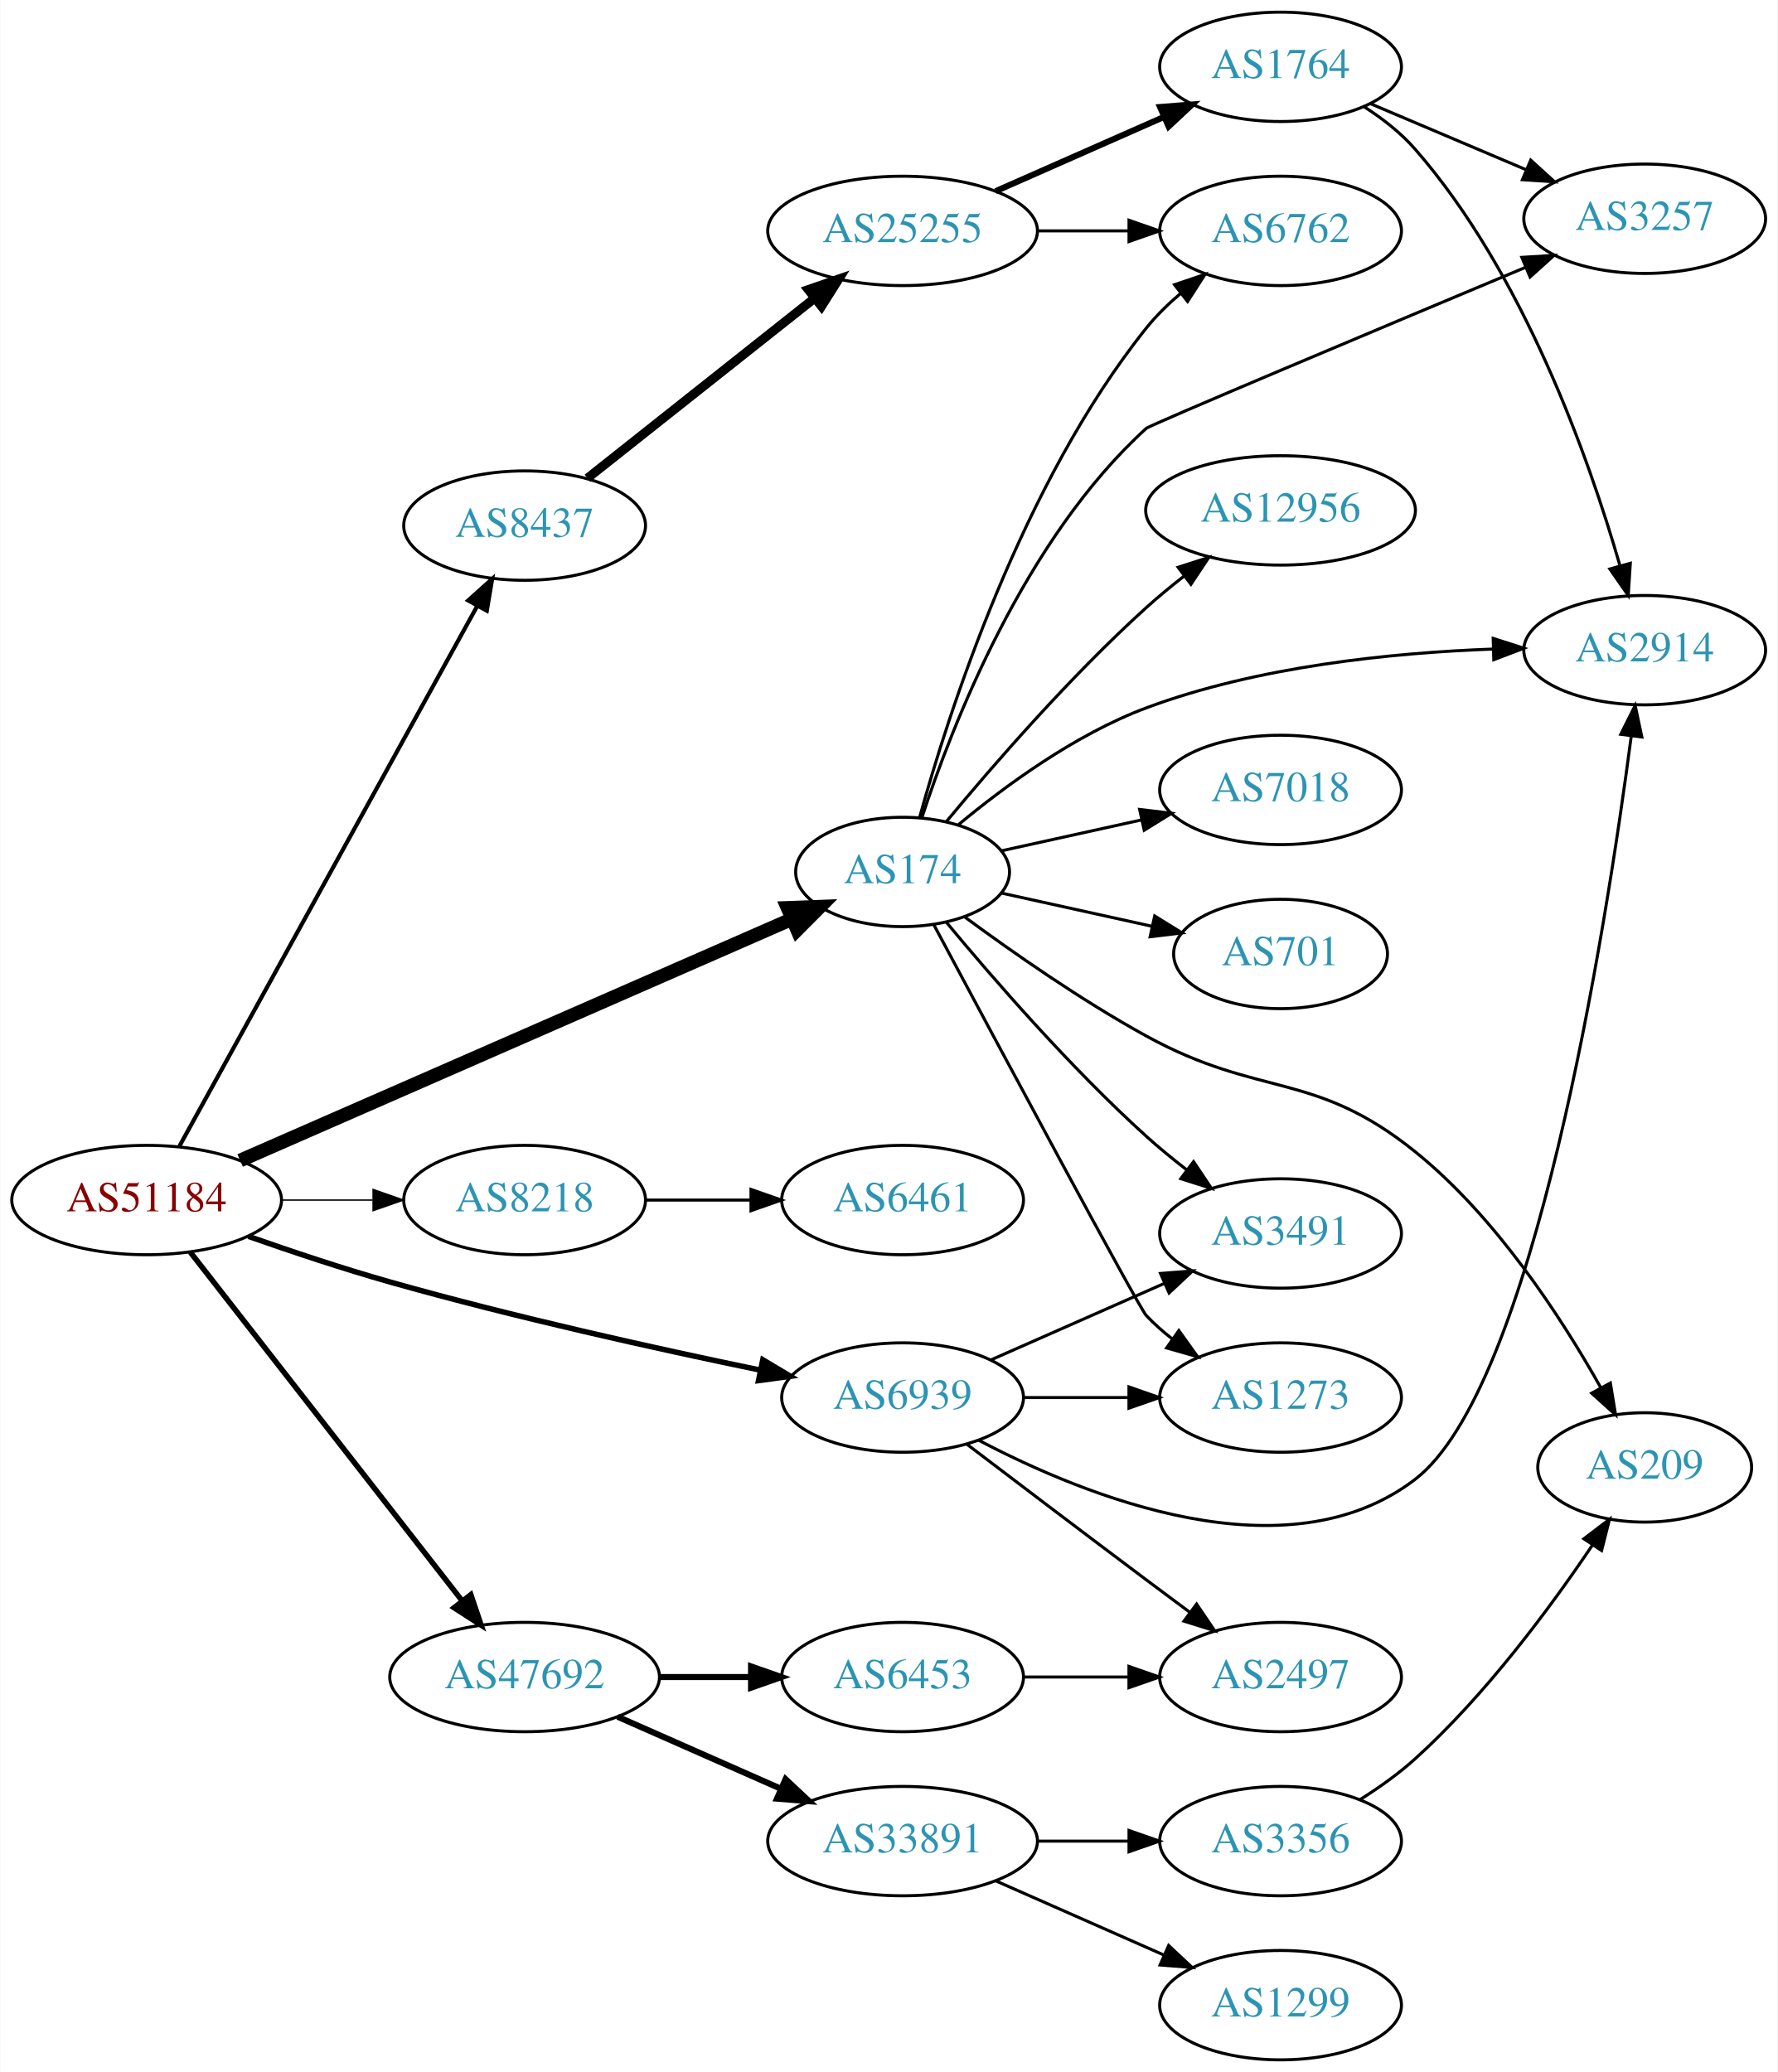
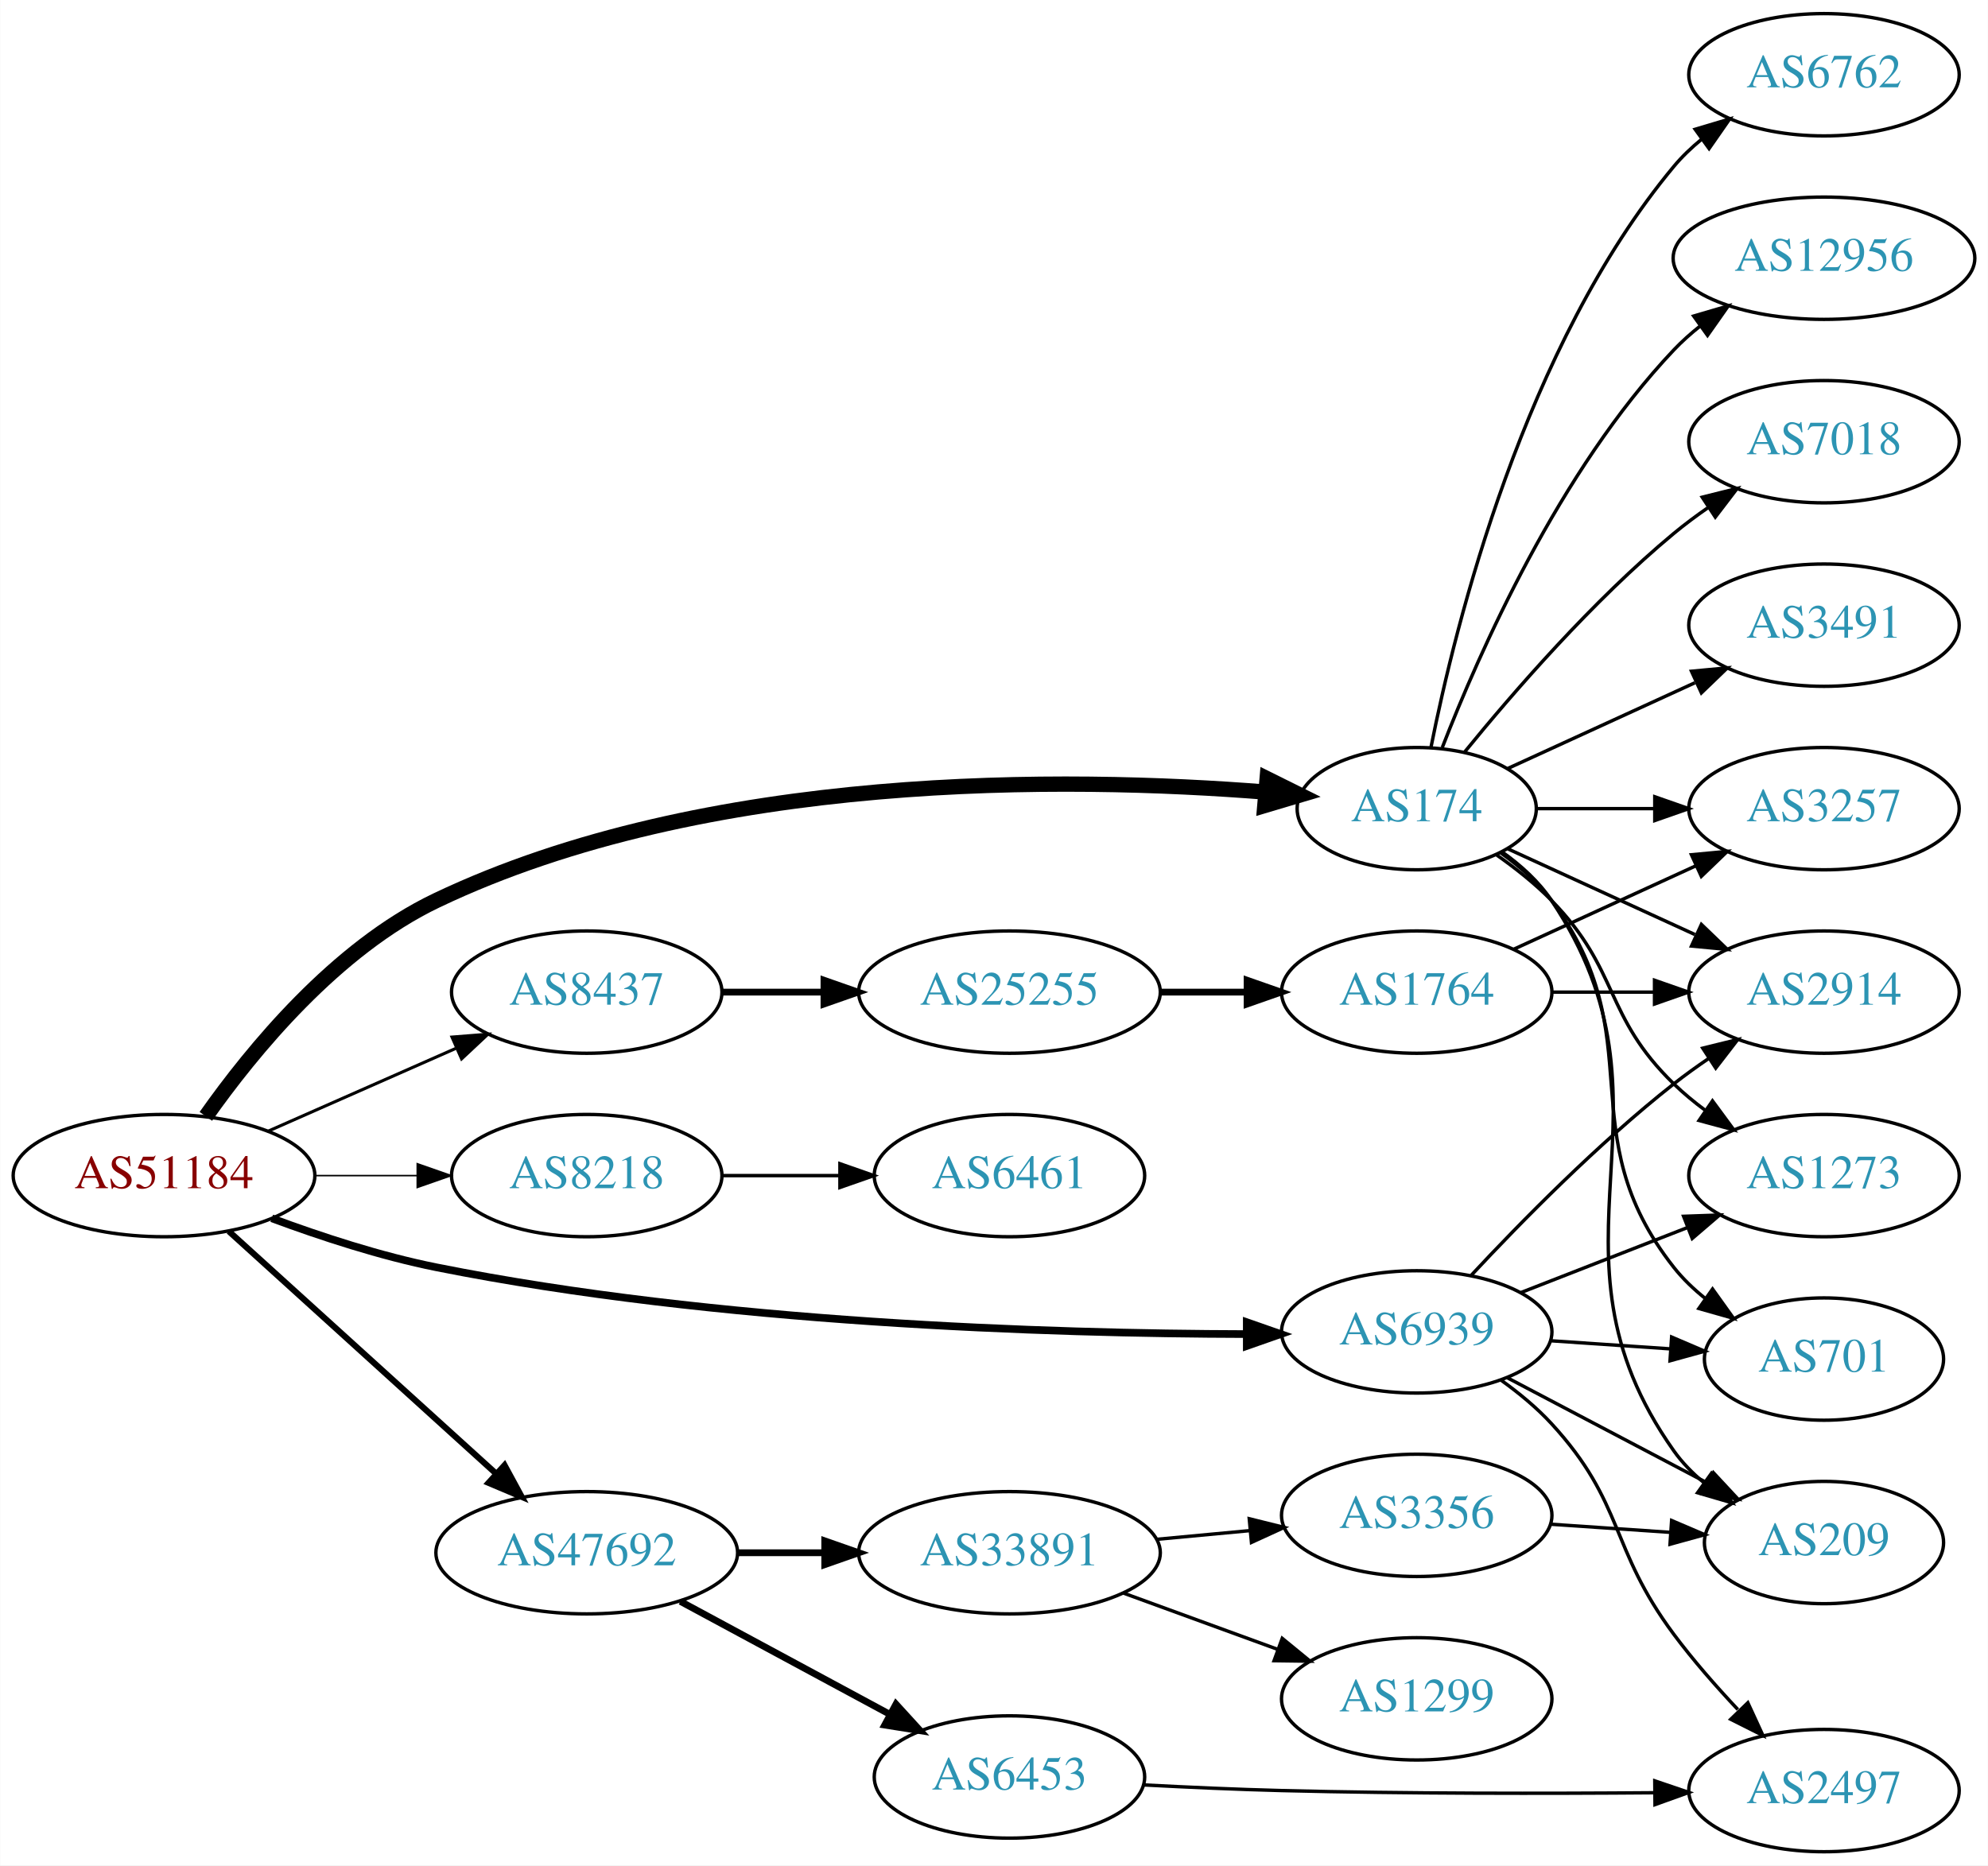
- <svg xmlns="http://www.w3.org/2000/svg" xmlns:xlink="http://www.w3.org/1999/xlink" width="585pt" height="682pt" viewBox="0.00 0.00 584.86 682.00">
-   <g id="graph0" class="graph" transform="scale(1 1) rotate(0) translate(4 678)">
-     <polygon fill="white" stroke="none" points="-4,4 -4,-678 580.862,-678 580.862,4 -4,4" />
+ <svg xmlns="http://www.w3.org/2000/svg" xmlns:xlink="http://www.w3.org/1999/xlink" width="585pt" height="549pt" viewBox="0.00 0.00 584.86 549.00">
+   <g id="graph0" class="graph" transform="scale(1 1) rotate(0) translate(4 545)">
+     <polygon fill="white" stroke="none" points="-4,4 -4,-545 580.862,-545 580.862,4 -4,4" />
    <g id="node1" class="node">
      <g id="a_node1">
        <a xlink:href="/asn/51184" xlink:title="AS51184 ~ Fonira Telekom GmbH [AT]">
-           <ellipse fill="#ffffff" stroke="black" cx="44.196" cy="-283" rx="44.393" ry="18" />
-           <text text-anchor="middle" x="44.196" y="-279.3" font-family="Times,serif" font-size="14.00" fill="#880000">AS51184</text>
+           <ellipse fill="#ffffff" stroke="black" cx="44.196" cy="-199" rx="44.393" ry="18" />
+           <text text-anchor="middle" x="44.196" y="-195.3" font-family="Times,serif" font-size="14.00" fill="#880000">AS51184</text>
        </a>
      </g>
    </g>
    <g id="node2" class="node">
      <g id="a_node2">
        <a xlink:href="/asn/174" xlink:title="AS174 ~ Cogent Communications [US]">
-           <ellipse fill="#ffffff" stroke="black" cx="292.98" cy="-391" rx="35.194" ry="18" />
-           <text text-anchor="middle" x="292.98" y="-387.3" font-family="Times,serif" font-size="14.00" fill="#2c94b3">AS174</text>
+           <ellipse fill="#ffffff" stroke="black" cx="412.823" cy="-307" rx="35.194" ry="18" />
+           <text text-anchor="middle" x="412.823" y="-303.3" font-family="Times,serif" font-size="14.00" fill="#2c94b3">AS174</text>
        </a>
      </g>
    </g>
    <g id="edge1" class="edge">
-       <path fill="none" stroke="black" stroke-width="4.5" d="M74.964,-296.027C120.634,-316.014 207.816,-354.167 256.631,-375.53" />
-       <polygon fill="black" stroke="black" stroke-width="4.5" points="255.119,-379.166 265.858,-379.568 258.276,-371.952 255.119,-379.166" />
+       <path fill="none" stroke="black" stroke-width="4.5" d="M56.508,-216.435C70.079,-235.697 94.749,-265.857 124.392,-280 203.979,-317.971 309.931,-316.503 368.42,-311.871" />
+       <polygon fill="black" stroke="black" stroke-width="4.5" points="368.8,-315.791 378.426,-311.01 368.125,-307.945 368.8,-315.791" />
    </g>
    <g id="node3" class="node">
      <g id="a_node3">
        <a xlink:href="/asn/6939" xlink:title="AS6939 ~ Hurricane Electric LLC [US]">
-           <ellipse fill="#ffffff" stroke="black" cx="292.98" cy="-218" rx="39.794" ry="18" />
-           <text text-anchor="middle" x="292.98" y="-214.3" font-family="Times,serif" font-size="14.00" fill="#2c94b3">AS6939</text>
+           <ellipse fill="#ffffff" stroke="black" cx="412.823" cy="-153" rx="39.794" ry="18" />
+           <text text-anchor="middle" x="412.823" y="-149.3" font-family="Times,serif" font-size="14.00" fill="#2c94b3">AS6939</text>
        </a>
      </g>
    </g>
    <g id="edge2" class="edge">
-       <path fill="none" stroke="black" stroke-width="1.8" d="M77.704,-271.052C91.927,-266.05 108.877,-260.39 124.392,-256 165.106,-244.479 212.146,-234.06 246.006,-227.058" />
-       <polygon fill="black" stroke="black" stroke-width="1.8" points="246.975,-230.433 256.07,-224.998 245.571,-223.575 246.975,-230.433" />
+       <path fill="none" stroke="black" stroke-width="2.25" d="M75.898,-186.43C90.365,-181.056 108.011,-175.274 124.392,-172 206.799,-155.528 304.867,-152.494 362.529,-152.354" />
+       <polygon fill="black" stroke="black" stroke-width="2.25" points="362.811,-155.854 372.813,-152.359 362.814,-148.854 362.811,-155.854" />
    </g>
    <g id="node4" class="node">
      <g id="a_node4">
        <a xlink:href="/asn/8218" xlink:title="AS8218 ~ legacy Neotelecoms [FR]">
-           <ellipse fill="#ffffff" stroke="black" cx="168.588" cy="-283" rx="39.794" ry="18" />
-           <text text-anchor="middle" x="168.588" y="-279.3" font-family="Times,serif" font-size="14.00" fill="#2c94b3">AS8218</text>
+           <ellipse fill="#ffffff" stroke="black" cx="168.588" cy="-199" rx="39.794" ry="18" />
+           <text text-anchor="middle" x="168.588" y="-195.3" font-family="Times,serif" font-size="14.00" fill="#2c94b3">AS8218</text>
        </a>
      </g>
    </g>
    <g id="edge3" class="edge">
-       <path fill="none" stroke="black" stroke-width="0.45" d="M88.692,-283C98.381,-283 108.717,-283 118.61,-283" />
-       <polygon fill="black" stroke="black" stroke-width="0.45" points="118.713,-286.5 128.713,-283 118.713,-279.5 118.713,-286.5" />
+       <path fill="none" stroke="black" stroke-width="0.45" d="M88.692,-199C98.381,-199 108.717,-199 118.61,-199" />
+       <polygon fill="black" stroke="black" stroke-width="0.45" points="118.713,-202.5 128.713,-199 118.713,-195.5 118.713,-202.5" />
    </g>
    <g id="node5" class="node">
      <g id="a_node5">
        <a xlink:href="/asn/8437" xlink:title="AS8437 ~ Hutchison Drei Austria GmbH [AT]">
-           <ellipse fill="#ffffff" stroke="black" cx="168.588" cy="-505" rx="39.794" ry="18" />
-           <text text-anchor="middle" x="168.588" y="-501.3" font-family="Times,serif" font-size="14.00" fill="#2c94b3">AS8437</text>
+           <ellipse fill="#ffffff" stroke="black" cx="168.588" cy="-253" rx="39.794" ry="18" />
+           <text text-anchor="middle" x="168.588" y="-249.3" font-family="Times,serif" font-size="14.00" fill="#2c94b3">AS8437</text>
        </a>
      </g>
    </g>
    <g id="edge4" class="edge">
-       <path fill="none" stroke="black" stroke-width="1.35" d="M55.005,-300.792C76.453,-339.695 127.622,-432.507 152.917,-478.389" />
-       <polygon fill="black" stroke="black" stroke-width="1.35" points="150.009,-480.364 157.902,-487.432 156.139,-476.984 150.009,-480.364" />
+       <path fill="none" stroke="black" stroke-width="0.9" d="M74.824,-212.072C91.418,-219.393 112.278,-228.597 130.011,-236.421" />
+       <polygon fill="black" stroke="black" stroke-width="0.9" points="128.933,-239.77 139.495,-240.605 131.758,-233.366 128.933,-239.77" />
    </g>
    <g id="node6" class="node">
      <g id="a_node6">
        <a xlink:href="/asn/47692" xlink:title="AS47692 ~ Nessus GmbH [AT]">
-           <ellipse fill="#ffffff" stroke="black" cx="168.588" cy="-126" rx="44.393" ry="18" />
-           <text text-anchor="middle" x="168.588" y="-122.3" font-family="Times,serif" font-size="14.00" fill="#2c94b3">AS47692</text>
+           <ellipse fill="#ffffff" stroke="black" cx="168.588" cy="-88" rx="44.393" ry="18" />
+           <text text-anchor="middle" x="168.588" y="-84.3" font-family="Times,serif" font-size="14.00" fill="#2c94b3">AS47692</text>
        </a>
      </g>
    </g>
    <g id="edge5" class="edge">
-       <path fill="none" stroke="black" stroke-width="1.8" d="M58.527,-265.899C80.139,-238.176 122.926,-183.291 148.003,-151.123" />
-       <polygon fill="black" stroke="black" stroke-width="1.8" points="150.886,-153.118 154.274,-143.08 145.365,-148.814 150.886,-153.118" />
+       <path fill="none" stroke="black" stroke-width="1.8" d="M63.255,-182.622C84.046,-163.767 118.35,-132.655 141.911,-111.287" />
+       <polygon fill="black" stroke="black" stroke-width="1.8" points="144.399,-113.756 149.455,-104.446 139.696,-108.571 144.399,-113.756" />
    </g>
    <g id="node7" class="node">
      <g id="a_node7">
-         <a xlink:href="/asn/6762" xlink:title="AS6762 ~ TELECOM ITALIA SPARKLE S.p.A. [IT]">
-           <ellipse fill="#ffffff" stroke="black" cx="417.373" cy="-602" rx="39.794" ry="18" />
-           <text text-anchor="middle" x="417.373" y="-598.3" font-family="Times,serif" font-size="14.00" fill="#2c94b3">AS6762</text>
+         <a xlink:href="/asn/7018" xlink:title="AS7018 ~ AT&amp;T Services, Inc. [US]">
+           <ellipse fill="#ffffff" stroke="black" cx="532.666" cy="-415" rx="39.794" ry="18" />
+           <text text-anchor="middle" x="532.666" y="-411.3" font-family="Times,serif" font-size="14.00" fill="#2c94b3">AS7018</text>
        </a>
      </g>
    </g>
    <g id="edge6" class="edge">
-       <path fill="none" stroke="black" d="M298.563,-408.882C307.995,-443.057 332.199,-518.792 373.176,-570 376.446,-574.085 380.355,-577.916 384.466,-581.408" />
-       <polygon fill="black" stroke="black" points="382.471,-584.29 392.508,-587.682 386.777,-578.771 382.471,-584.29" />
+       <path fill="none" stroke="black" d="M426.98,-323.743C441.066,-341.039 464.624,-368.223 488.469,-388 491.686,-390.668 495.186,-393.27 498.757,-395.741" />
+       <polygon fill="black" stroke="black" points="496.835,-398.666 507.113,-401.236 500.68,-392.817 496.835,-398.666" />
    </g>
    <g id="node8" class="node">
      <g id="a_node8">
-         <a xlink:href="/asn/7018" xlink:title="AS7018 ~ AT&amp;T Services, Inc. [US]">
-           <ellipse fill="#ffffff" stroke="black" cx="417.373" cy="-418" rx="39.794" ry="18" />
-           <text text-anchor="middle" x="417.373" y="-414.3" font-family="Times,serif" font-size="14.00" fill="#2c94b3">AS7018</text>
+         <a xlink:href="/asn/3491" xlink:title="AS3491 ~ PCCW Global, Inc. [US]">
+           <ellipse fill="#ffffff" stroke="black" cx="532.666" cy="-361" rx="39.794" ry="18" />
+           <text text-anchor="middle" x="532.666" y="-357.3" font-family="Times,serif" font-size="14.00" fill="#2c94b3">AS3491</text>
        </a>
      </g>
    </g>
    <g id="edge7" class="edge">
-       <path fill="none" stroke="black" d="M325.499,-397.953C339.56,-401.055 356.378,-404.765 371.702,-408.146" />
-       <polygon fill="black" stroke="black" points="370.993,-411.573 381.512,-410.31 372.501,-404.738 370.993,-411.573" />
+       <path fill="none" stroke="black" d="M439.684,-318.851C455.805,-326.238 476.807,-335.862 494.672,-344.048" />
+       <polygon fill="black" stroke="black" points="493.675,-347.441 504.224,-348.425 496.591,-341.077 493.675,-347.441" />
    </g>
    <g id="node9" class="node">
      <g id="a_node9">
-         <a xlink:href="/asn/701" xlink:title="AS701 ~ UUNET [US]">
-           <ellipse fill="#ffffff" stroke="black" cx="417.373" cy="-364" rx="35.194" ry="18" />
-           <text text-anchor="middle" x="417.373" y="-360.3" font-family="Times,serif" font-size="14.00" fill="#2c94b3">AS701</text>
+         <a xlink:href="/asn/6762" xlink:title="AS6762 ~ TELECOM ITALIA SPARKLE S.p.A. [IT]">
+           <ellipse fill="#ffffff" stroke="black" cx="532.666" cy="-523" rx="39.794" ry="18" />
+           <text text-anchor="middle" x="532.666" y="-519.3" font-family="Times,serif" font-size="14.00" fill="#2c94b3">AS6762</text>
        </a>
      </g>
    </g>
    <g id="edge8" class="edge">
-       <path fill="none" stroke="black" d="M325.499,-384.047C340.632,-380.708 358.96,-376.665 375.18,-373.087" />
-       <polygon fill="black" stroke="black" points="375.949,-376.502 384.96,-370.93 374.441,-369.666 375.949,-376.502" />
+       <path fill="none" stroke="black" d="M417.022,-325.073C424.185,-361.141 444.46,-443.125 488.469,-496 490.874,-498.889 493.671,-501.563 496.663,-504.013" />
+       <polygon fill="black" stroke="black" points="494.751,-506.95 504.906,-509.973 498.853,-501.277 494.751,-506.95" />
    </g>
    <g id="node10" class="node">
      <g id="a_node10">
-         <a xlink:href="/asn/209" xlink:title="AS209 ~ CenturyLink Communications, LLC [US]">
-           <ellipse fill="#ffffff" stroke="black" cx="537.215" cy="-195" rx="35.194" ry="18" />
-           <text text-anchor="middle" x="537.215" y="-191.3" font-family="Times,serif" font-size="14.00" fill="#2c94b3">AS209</text>
+         <a xlink:href="/asn/701" xlink:title="AS701 ~ UUNET [US]">
+           <ellipse fill="#ffffff" stroke="black" cx="532.666" cy="-145" rx="35.194" ry="18" />
+           <text text-anchor="middle" x="532.666" y="-141.3" font-family="Times,serif" font-size="14.00" fill="#2c94b3">AS701</text>
        </a>
      </g>
    </g>
    <g id="edge9" class="edge">
-       <path fill="none" stroke="black" d="M313.485,-376.136C329.116,-364.615 351.88,-348.696 373.176,-337 410.658,-316.415 428.241,-325.793 461.569,-299 488.211,-277.582 509.785,-244.358 522.763,-221.247" />
-       <polygon fill="black" stroke="black" points="525.913,-222.782 527.629,-212.327 519.767,-219.43 525.913,-222.782" />
+       <path fill="none" stroke="black" d="M437.549,-293.989C443.046,-290.081 448.454,-285.378 452.469,-280 482.741,-239.458 457.171,-211.754 488.469,-172 491.116,-168.639 494.305,-165.583 497.736,-162.839" />
+       <polygon fill="black" stroke="black" points="499.874,-165.614 506.043,-157 495.849,-159.887 499.874,-165.614" />
    </g>
    <g id="node11" class="node">
      <g id="a_node11">
-         <a xlink:href="/asn/3491" xlink:title="AS3491 ~ PCCW Global, Inc. [US]">
-           <ellipse fill="#ffffff" stroke="black" cx="417.373" cy="-272" rx="39.794" ry="18" />
-           <text text-anchor="middle" x="417.373" y="-268.3" font-family="Times,serif" font-size="14.00" fill="#2c94b3">AS3491</text>
+         <a xlink:href="/asn/3257" xlink:title="AS3257 ~ GTT [DE]">
+           <ellipse fill="#ffffff" stroke="black" cx="532.666" cy="-307" rx="39.794" ry="18" />
+           <text text-anchor="middle" x="532.666" y="-303.3" font-family="Times,serif" font-size="14.00" fill="#2c94b3">AS3257</text>
        </a>
      </g>
    </g>
    <g id="edge10" class="edge">
-       <path fill="none" stroke="black" d="M307.41,-374.403C322.502,-356.208 348.175,-326.598 373.176,-304 377.331,-300.245 381.91,-296.492 386.488,-292.947" />
-       <polygon fill="black" stroke="black" points="388.736,-295.636 394.633,-286.834 384.534,-290.038 388.736,-295.636" />
+       <path fill="none" stroke="black" d="M448.225,-307C459.049,-307 471.216,-307 482.843,-307" />
+       <polygon fill="black" stroke="black" points="482.874,-310.5 492.874,-307 482.874,-303.5 482.874,-310.5" />
    </g>
    <g id="node12" class="node">
      <g id="a_node12">
-         <a xlink:href="/asn/1273" xlink:title="AS1273 ~ Vodafone Group PLC [EU]">
-           <ellipse fill="#ffffff" stroke="black" cx="417.373" cy="-218" rx="39.794" ry="18" />
-           <text text-anchor="middle" x="417.373" y="-214.3" font-family="Times,serif" font-size="14.00" fill="#2c94b3">AS1273</text>
+         <a xlink:href="/asn/12956" xlink:title="AS12956 ~ TELXIUS [ES]">
+           <ellipse fill="#ffffff" stroke="black" cx="532.666" cy="-469" rx="44.393" ry="18" />
+           <text text-anchor="middle" x="532.666" y="-465.3" font-family="Times,serif" font-size="14.00" fill="#2c94b3">AS12956</text>
        </a>
      </g>
    </g>
    <g id="edge11" class="edge">
-       <path fill="none" stroke="black" d="M303.184,-373.76C323.524,-335.699 370.701,-247.633 373.176,-245 375.751,-242.262 378.661,-239.688 381.725,-237.301" />
-       <polygon fill="black" stroke="black" points="383.904,-240.047 390.067,-231.429 379.875,-234.323 383.904,-240.047" />
+       <path fill="none" stroke="black" d="M420.346,-324.994C431.097,-352.728 454.754,-406.429 488.469,-442 490.854,-444.515 493.52,-446.893 496.326,-449.117" />
+       <polygon fill="black" stroke="black" points="494.32,-451.985 504.488,-454.961 498.395,-446.293 494.32,-451.985" />
    </g>
    <g id="node13" class="node">
      <g id="a_node13">
-         <a xlink:href="/asn/12956" xlink:title="AS12956 ~ TELXIUS [ES]">
-           <ellipse fill="#ffffff" stroke="black" cx="417.373" cy="-510" rx="44.393" ry="18" />
-           <text text-anchor="middle" x="417.373" y="-506.3" font-family="Times,serif" font-size="14.00" fill="#2c94b3">AS12956</text>
+         <a xlink:href="/asn/1273" xlink:title="AS1273 ~ Vodafone Group PLC [EU]">
+           <ellipse fill="#ffffff" stroke="black" cx="532.666" cy="-199" rx="39.794" ry="18" />
+           <text text-anchor="middle" x="532.666" y="-195.3" font-family="Times,serif" font-size="14.00" fill="#2c94b3">AS1273</text>
        </a>
      </g>
    </g>
    <g id="edge12" class="edge">
-       <path fill="none" stroke="black" d="M307.41,-407.597C322.502,-425.792 348.175,-455.402 373.176,-478 377.058,-481.509 381.311,-485.015 385.587,-488.352" />
-       <polygon fill="black" stroke="black" points="383.657,-491.281 393.746,-494.517 387.877,-485.696 383.657,-491.281" />
+       <path fill="none" stroke="black" d="M436.206,-293.468C441.848,-289.51 447.661,-284.914 452.469,-280 472.642,-259.383 467.776,-246.094 488.469,-226 491.315,-223.237 494.488,-220.614 497.789,-218.166" />
+       <polygon fill="black" stroke="black" points="499.854,-220.994 506.136,-212.462 495.905,-215.214 499.854,-220.994" />
    </g>
    <g id="node14" class="node">
      <g id="a_node14">
        <a xlink:href="/asn/2914" xlink:title="AS2914 ~ NTT America, Inc. [US]">
-           <ellipse fill="#ffffff" stroke="black" cx="537.215" cy="-464" rx="39.794" ry="18" />
-           <text text-anchor="middle" x="537.215" y="-460.3" font-family="Times,serif" font-size="14.00" fill="#2c94b3">AS2914</text>
+           <ellipse fill="#ffffff" stroke="black" cx="532.666" cy="-253" rx="39.794" ry="18" />
+           <text text-anchor="middle" x="532.666" y="-249.3" font-family="Times,serif" font-size="14.00" fill="#2c94b3">AS2914</text>
        </a>
      </g>
    </g>
    <g id="edge13" class="edge">
-       <path fill="none" stroke="black" d="M311.442,-406.618C326.62,-419.232 349.79,-436.271 373.176,-445 409.794,-458.667 453.974,-463.143 487.103,-464.354" />
-       <polygon fill="black" stroke="black" points="487.354,-467.862 497.447,-464.64 487.547,-460.865 487.354,-467.862" />
+       <path fill="none" stroke="black" d="M439.684,-295.149C455.805,-287.762 476.807,-278.138 494.672,-269.952" />
+       <polygon fill="black" stroke="black" points="496.591,-272.923 504.224,-265.575 493.675,-266.559 496.591,-272.923" />
    </g>
    <g id="node15" class="node">
      <g id="a_node15">
-         <a xlink:href="/asn/3257" xlink:title="AS3257 ~ GTT [DE]">
-           <ellipse fill="#ffffff" stroke="black" cx="537.215" cy="-606" rx="39.794" ry="18" />
-           <text text-anchor="middle" x="537.215" y="-602.3" font-family="Times,serif" font-size="14.00" fill="#2c94b3">AS3257</text>
+         <a xlink:href="/asn/209" xlink:title="AS209 ~ CenturyLink Communications, LLC [US]">
+           <ellipse fill="#ffffff" stroke="black" cx="532.666" cy="-91" rx="35.194" ry="18" />
+           <text text-anchor="middle" x="532.666" y="-87.3" font-family="Times,serif" font-size="14.00" fill="#2c94b3">AS209</text>
        </a>
      </g>
    </g>
    <g id="edge14" class="edge">
-       <path fill="none" stroke="black" d="M299.279,-408.719C309.141,-438.904 333.036,-500.563 373.176,-537 374.421,-538.129 450.106,-569.939 497.908,-589.969" />
-       <polygon fill="black" stroke="black" points="496.781,-593.292 507.357,-593.927 499.486,-586.835 496.781,-593.292" />
+       <path fill="none" stroke="black" d="M437.941,-294.266C443.43,-290.352 448.736,-285.577 452.469,-280 493.494,-218.706 445.89,-178.225 488.469,-118 490.939,-114.507 494.018,-111.37 497.387,-108.579" />
+       <polygon fill="black" stroke="black" points="499.526,-111.352 505.627,-102.69 495.456,-105.657 499.526,-111.352" />
+     </g>
+     <g id="edge16" class="edge">
+       <path fill="none" stroke="black" d="M452.083,-150.403C463.415,-149.633 475.913,-148.785 487.582,-147.993" />
+       <polygon fill="black" stroke="black" points="487.832,-151.484 497.572,-147.315 487.358,-144.5 487.832,-151.484" />
+     </g>
+     <g id="edge17" class="edge">
+       <path fill="none" stroke="black" d="M443.56,-164.608C458.353,-170.382 476.431,-177.439 492.352,-183.654" />
+       <polygon fill="black" stroke="black" points="491.35,-187.02 501.938,-187.396 493.896,-180.499 491.35,-187.02" />
    </g>
    <g id="edge18" class="edge">
-       <path fill="none" stroke="black" d="M322.06,-230.389C339.008,-237.866 360.805,-247.483 379.174,-255.588" />
-       <polygon fill="black" stroke="black" points="377.862,-258.834 388.424,-259.669 380.688,-252.43 377.862,-258.834" />
-     </g>
-     <g id="edge16" class="edge">
-       <path fill="none" stroke="black" d="M332.706,-218C343.644,-218 355.695,-218 367.161,-218" />
-       <polygon fill="black" stroke="black" points="367.479,-221.5 377.479,-218 367.479,-214.5 367.479,-221.5" />
-     </g>
-     <g id="edge15" class="edge">
-       <path fill="none" stroke="black" d="M318.079,-203.918C353.314,-185.386 419.284,-158.725 461.569,-191 500.798,-220.943 524.424,-371.988 532.78,-435.645" />
-       <polygon fill="black" stroke="black" points="529.335,-436.301 534.076,-445.775 536.278,-435.412 529.335,-436.301" />
+       <path fill="none" stroke="black" d="M428.92,-169.712C443.386,-185.235 466.243,-208.519 488.469,-226 491.754,-228.583 495.298,-231.133 498.893,-233.573" />
+       <polygon fill="black" stroke="black" points="496.987,-236.509 507.277,-239.033 500.807,-230.643 496.987,-236.509" />
+     </g>
+     <g id="edge19" class="edge">
+       <path fill="none" stroke="black" d="M439.393,-139.547C456.65,-130.468 479.598,-118.394 498.291,-108.559" />
+       <polygon fill="black" stroke="black" points="500.133,-111.545 507.353,-103.791 496.874,-105.35 500.133,-111.545" />
    </g>
    <g id="node16" class="node">
      <g id="a_node16">
        <a xlink:href="/asn/2497" xlink:title="AS2497 ~ Internet Initiative Japan Inc. [JP]">
-           <ellipse fill="#ffffff" stroke="black" cx="417.373" cy="-126" rx="39.794" ry="18" />
-           <text text-anchor="middle" x="417.373" y="-122.3" font-family="Times,serif" font-size="14.00" fill="#2c94b3">AS2497</text>
-         </a>
-       </g>
-     </g>
-     <g id="edge17" class="edge">
-       <path fill="none" stroke="black" d="M314.117,-202.65C330.096,-190.492 353.021,-173.1 373.176,-158 377.751,-154.573 382.61,-150.953 387.354,-147.43" />
-       <polygon fill="black" stroke="black" points="389.736,-150.022 395.685,-141.255 385.568,-144.398 389.736,-150.022" />
+           <ellipse fill="#ffffff" stroke="black" cx="532.666" cy="-18" rx="39.794" ry="18" />
+           <text text-anchor="middle" x="532.666" y="-14.3" font-family="Times,serif" font-size="14.00" fill="#2c94b3">AS2497</text>
+         </a>
+       </g>
+     </g>
+     <g id="edge15" class="edge">
+       <path fill="none" stroke="black" d="M437.625,-138.808C442.872,-135.041 448.148,-130.699 452.469,-126 474.038,-102.545 469.44,-89.558 488.469,-64 494.112,-56.421 500.856,-48.728 507.319,-41.857" />
+       <polygon fill="black" stroke="black" points="510.261,-43.849 514.693,-34.226 505.227,-38.985 510.261,-43.849" />
    </g>
    <g id="node17" class="node">
      <g id="a_node17">
        <a xlink:href="/asn/6461" xlink:title="AS6461 ~ Zayo Bandwidth [US]">
-           <ellipse fill="#ffffff" stroke="black" cx="292.98" cy="-283" rx="39.794" ry="18" />
-           <text text-anchor="middle" x="292.98" y="-279.3" font-family="Times,serif" font-size="14.00" fill="#2c94b3">AS6461</text>
-         </a>
-       </g>
-     </g>
-     <g id="edge19" class="edge">
-       <path fill="none" stroke="black" d="M208.314,-283C219.252,-283 231.303,-283 242.769,-283" />
-       <polygon fill="black" stroke="black" points="243.087,-286.5 253.087,-283 243.087,-279.5 243.087,-286.5" />
+           <ellipse fill="#ffffff" stroke="black" cx="292.98" cy="-199" rx="39.794" ry="18" />
+           <text text-anchor="middle" x="292.98" y="-195.3" font-family="Times,serif" font-size="14.00" fill="#2c94b3">AS6461</text>
+         </a>
+       </g>
+     </g>
+     <g id="edge20" class="edge">
+       <path fill="none" stroke="black" d="M208.314,-199C219.252,-199 231.303,-199 242.769,-199" />
+       <polygon fill="black" stroke="black" points="243.087,-202.5 253.087,-199 243.087,-195.5 243.087,-202.5" />
    </g>
    <g id="node18" class="node">
      <g id="a_node18">
        <a xlink:href="/asn/25255" xlink:title="AS25255 ~ ==&gt; TELE2 AUSTRIA &lt;== [AT]">
-           <ellipse fill="#ffffff" stroke="black" cx="292.98" cy="-602" rx="44.393" ry="18" />
-           <text text-anchor="middle" x="292.98" y="-598.3" font-family="Times,serif" font-size="14.00" fill="#2c94b3">AS25255</text>
-         </a>
-       </g>
-     </g>
-     <g id="edge20" class="edge">
-       <path fill="none" stroke="black" stroke-width="3" d="M189.253,-520.585C209.474,-536.611 241.15,-561.715 263.984,-579.812" />
-       <polygon fill="black" stroke="black" stroke-width="3" points="261.947,-582.663 271.958,-586.132 266.295,-577.177 261.947,-582.663" />
+           <ellipse fill="#ffffff" stroke="black" cx="292.98" cy="-253" rx="44.393" ry="18" />
+           <text text-anchor="middle" x="292.98" y="-249.3" font-family="Times,serif" font-size="14.00" fill="#2c94b3">AS25255</text>
+         </a>
+       </g>
+     </g>
+     <g id="edge21" class="edge">
+       <path fill="none" stroke="black" stroke-width="2" d="M208.314,-253C217.774,-253 228.066,-253 238.092,-253" />
+       <polygon fill="black" stroke="black" stroke-width="2" points="238.399,-256.5 248.399,-253 238.399,-249.5 238.399,-256.5" />
    </g>
    <g id="node20" class="node">
      <g id="a_node20">
-         <a xlink:href="/asn/6453" xlink:title="AS6453 ~ TATA COMMUNICATIONS (AMERICA) INC [US]">
-           <ellipse fill="#ffffff" stroke="black" cx="292.98" cy="-126" rx="39.794" ry="18" />
-           <text text-anchor="middle" x="292.98" y="-122.3" font-family="Times,serif" font-size="14.00" fill="#2c94b3">AS6453</text>
+         <a xlink:href="/asn/33891" xlink:title="AS33891 ~ CORE-BACKBONE GMBH GLOBAL NETWORK [DE]">
+           <ellipse fill="#ffffff" stroke="black" cx="292.98" cy="-88" rx="44.393" ry="18" />
+           <text text-anchor="middle" x="292.98" y="-84.3" font-family="Times,serif" font-size="14.00" fill="#2c94b3">AS33891</text>
        </a>
      </g>
    </g>
    <g id="edge25" class="edge">
-       <path fill="none" stroke="black" stroke-width="2" d="M213.084,-126C222.773,-126 233.11,-126 243.002,-126" />
-       <polygon fill="black" stroke="black" stroke-width="2" points="243.105,-129.5 253.105,-126 243.105,-122.5 243.105,-129.5" />
+       <path fill="none" stroke="black" stroke-width="2" d="M213.084,-88C221.29,-88 229.961,-88 238.434,-88" />
+       <polygon fill="black" stroke="black" stroke-width="2" points="238.625,-91.5 248.625,-88 238.625,-84.5 238.625,-91.5" />
    </g>
    <g id="node21" class="node">
      <g id="a_node21">
-         <a xlink:href="/asn/33891" xlink:title="AS33891 ~ CORE-BACKBONE GMBH GLOBAL NETWORK [DE]">
-           <ellipse fill="#ffffff" stroke="black" cx="292.98" cy="-72" rx="44.393" ry="18" />
-           <text text-anchor="middle" x="292.98" y="-68.3" font-family="Times,serif" font-size="14.00" fill="#2c94b3">AS33891</text>
+         <a xlink:href="/asn/6453" xlink:title="AS6453 ~ TATA COMMUNICATIONS (AMERICA) INC [US]">
+           <ellipse fill="#ffffff" stroke="black" cx="292.98" cy="-22" rx="39.794" ry="18" />
+           <text text-anchor="middle" x="292.98" y="-18.3" font-family="Times,serif" font-size="14.00" fill="#2c94b3">AS6453</text>
        </a>
      </g>
    </g>
    <g id="edge26" class="edge">
-       <path fill="none" stroke="black" stroke-width="2" d="M199.216,-112.928C215.333,-105.817 235.473,-96.931 252.865,-89.258" />
-       <polygon fill="black" stroke="black" stroke-width="2" points="254.465,-92.377 262.201,-85.139 251.639,-85.973 254.465,-92.377" />
-     </g>
-     <g id="edge22" class="edge">
-       <path fill="none" stroke="black" d="M337.476,-602C347.165,-602 357.502,-602 367.394,-602" />
-       <polygon fill="black" stroke="black" points="367.497,-605.5 377.497,-602 367.497,-598.5 367.497,-605.5" />
+       <path fill="none" stroke="black" stroke-width="2" d="M196.146,-73.679C214.232,-63.926 238.338,-50.927 257.848,-40.406" />
+       <polygon fill="black" stroke="black" stroke-width="2" points="259.589,-43.444 266.73,-35.617 256.267,-37.282 259.589,-43.444" />
    </g>
    <g id="node19" class="node">
      <g id="a_node19">
        <a xlink:href="/asn/1764" xlink:title="AS1764 ~ NEXTLAYER-AS [AT]">
-           <ellipse fill="#ffffff" stroke="black" cx="417.373" cy="-656" rx="39.794" ry="18" />
-           <text text-anchor="middle" x="417.373" y="-652.3" font-family="Times,serif" font-size="14.00" fill="#2c94b3">AS1764</text>
-         </a>
-       </g>
-     </g>
-     <g id="edge21" class="edge">
-       <path fill="none" stroke="black" stroke-width="2" d="M323.608,-615.072C340.203,-622.393 361.062,-631.597 378.795,-639.421" />
-       <polygon fill="black" stroke="black" stroke-width="2" points="377.717,-642.77 388.279,-643.605 380.543,-636.366 377.717,-642.77" />
+           <ellipse fill="#ffffff" stroke="black" cx="412.823" cy="-253" rx="39.794" ry="18" />
+           <text text-anchor="middle" x="412.823" y="-249.3" font-family="Times,serif" font-size="14.00" fill="#2c94b3">AS1764</text>
+         </a>
+       </g>
+     </g>
+     <g id="edge22" class="edge">
+       <path fill="none" stroke="black" stroke-width="2" d="M337.191,-253C345.504,-253 354.267,-253 362.749,-253" />
+       <polygon fill="black" stroke="black" stroke-width="2" points="362.908,-256.5 372.908,-253 362.908,-249.5 362.908,-256.5" />
+     </g>
+     <g id="edge23" class="edge">
+       <path fill="none" stroke="black" d="M441.452,-265.661C457.409,-272.973 477.679,-282.261 494.962,-290.181" />
+       <polygon fill="black" stroke="black" points="493.661,-293.435 504.21,-294.419 496.577,-287.071 493.661,-293.435" />
    </g>
    <g id="edge24" class="edge">
-       <path fill="none" stroke="black" d="M444.946,-642.814C450.947,-638.96 456.911,-634.326 461.569,-629 497.299,-588.139 518.786,-527.35 528.991,-492.094" />
-       <polygon fill="black" stroke="black" points="532.484,-492.595 531.799,-482.022 525.742,-490.715 532.484,-492.595" />
-     </g>
-     <g id="edge23" class="edge">
-       <path fill="none" stroke="black" d="M446.899,-643.896C462.273,-637.373 481.449,-629.237 498.088,-622.177" />
-       <polygon fill="black" stroke="black" points="499.704,-625.293 507.543,-618.165 496.97,-618.849 499.704,-625.293" />
-     </g>
-     <g id="edge27" class="edge">
-       <path fill="none" stroke="black" d="M332.706,-126C343.644,-126 355.695,-126 367.161,-126" />
-       <polygon fill="black" stroke="black" points="367.479,-129.5 377.479,-126 367.479,-122.5 367.479,-129.5" />
+       <path fill="none" stroke="black" d="M452.736,-253C462.289,-253 472.639,-253 482.601,-253" />
+       <polygon fill="black" stroke="black" points="482.794,-256.5 492.794,-253 482.794,-249.5 482.794,-256.5" />
    </g>
    <g id="node22" class="node">
      <g id="a_node22">
-         <a xlink:href="/asn/1299" xlink:title="AS1299 ~ Telia Carrier [EU]">
-           <ellipse fill="#ffffff" stroke="black" cx="417.373" cy="-18" rx="39.794" ry="18" />
-           <text text-anchor="middle" x="417.373" y="-14.3" font-family="Times,serif" font-size="14.00" fill="#2c94b3">AS1299</text>
-         </a>
-       </g>
-     </g>
-     <g id="edge28" class="edge">
-       <path fill="none" stroke="black" d="M323.608,-58.928C340.203,-51.606 361.062,-42.403 378.795,-34.579" />
-       <polygon fill="black" stroke="black" points="380.543,-37.634 388.279,-30.395 377.717,-31.23 380.543,-37.634" />
+         <a xlink:href="/asn/3356" xlink:title="AS3356 ~ Level 3 Parent, LLC [US]">
+           <ellipse fill="#ffffff" stroke="black" cx="412.823" cy="-99" rx="39.794" ry="18" />
+           <text text-anchor="middle" x="412.823" y="-95.3" font-family="Times,serif" font-size="14.00" fill="#2c94b3">AS3356</text>
+         </a>
+       </g>
+     </g>
+     <g id="edge27" class="edge">
+       <path fill="none" stroke="black" d="M336.191,-91.94C345.116,-92.773 354.599,-93.658 363.723,-94.51" />
+       <polygon fill="black" stroke="black" points="363.541,-98.008 373.823,-95.453 364.192,-91.039 363.541,-98.008" />
    </g>
    <g id="node23" class="node">
      <g id="a_node23">
-         <a xlink:href="/asn/3356" xlink:title="AS3356 ~ Level 3 Parent, LLC [US]">
-           <ellipse fill="#ffffff" stroke="black" cx="417.373" cy="-72" rx="39.794" ry="18" />
-           <text text-anchor="middle" x="417.373" y="-68.3" font-family="Times,serif" font-size="14.00" fill="#2c94b3">AS3356</text>
-         </a>
-       </g>
+         <a xlink:href="/asn/1299" xlink:title="AS1299 ~ Telia Carrier [EU]">
+           <ellipse fill="#ffffff" stroke="black" cx="412.823" cy="-45" rx="39.794" ry="18" />
+           <text text-anchor="middle" x="412.823" y="-41.3" font-family="Times,serif" font-size="14.00" fill="#2c94b3">AS1299</text>
+         </a>
+       </g>
+     </g>
+     <g id="edge28" class="edge">
+       <path fill="none" stroke="black" d="M326.493,-76.136C340.576,-70.997 357.197,-64.933 372.011,-59.527" />
+       <polygon fill="black" stroke="black" points="373.245,-62.803 381.44,-56.087 370.846,-56.227 373.245,-62.803" />
+     </g>
+     <g id="edge30" class="edge">
+       <path fill="none" stroke="black" d="M332.636,-19.656C345.525,-18.979 359.965,-18.333 373.176,-18 409.875,-17.074 451.369,-17.113 482.693,-17.363" />
+       <polygon fill="black" stroke="black" points="482.873,-20.865 492.904,-17.455 482.936,-13.865 482.873,-20.865" />
    </g>
    <g id="edge29" class="edge">
-       <path fill="none" stroke="black" d="M337.476,-72C347.165,-72 357.502,-72 367.394,-72" />
-       <polygon fill="black" stroke="black" points="367.497,-75.5 377.497,-72 367.497,-68.5 367.497,-75.5" />
-     </g>
-     <g id="edge30" class="edge">
-       <path fill="none" stroke="black" d="M443.651,-85.73C449.819,-89.624 456.185,-94.141 461.569,-99 484.777,-119.948 506.113,-148.784 519.977,-169.373" />
-       <polygon fill="black" stroke="black" points="517.19,-171.505 525.623,-177.919 523.031,-167.646 517.19,-171.505" />
+       <path fill="none" stroke="black" d="M452.083,-96.403C463.415,-95.633 475.913,-94.785 487.582,-93.993" />
+       <polygon fill="black" stroke="black" points="487.832,-97.484 497.572,-93.314 487.358,-90.5 487.832,-97.484" />
    </g>
  </g>
</svg>
